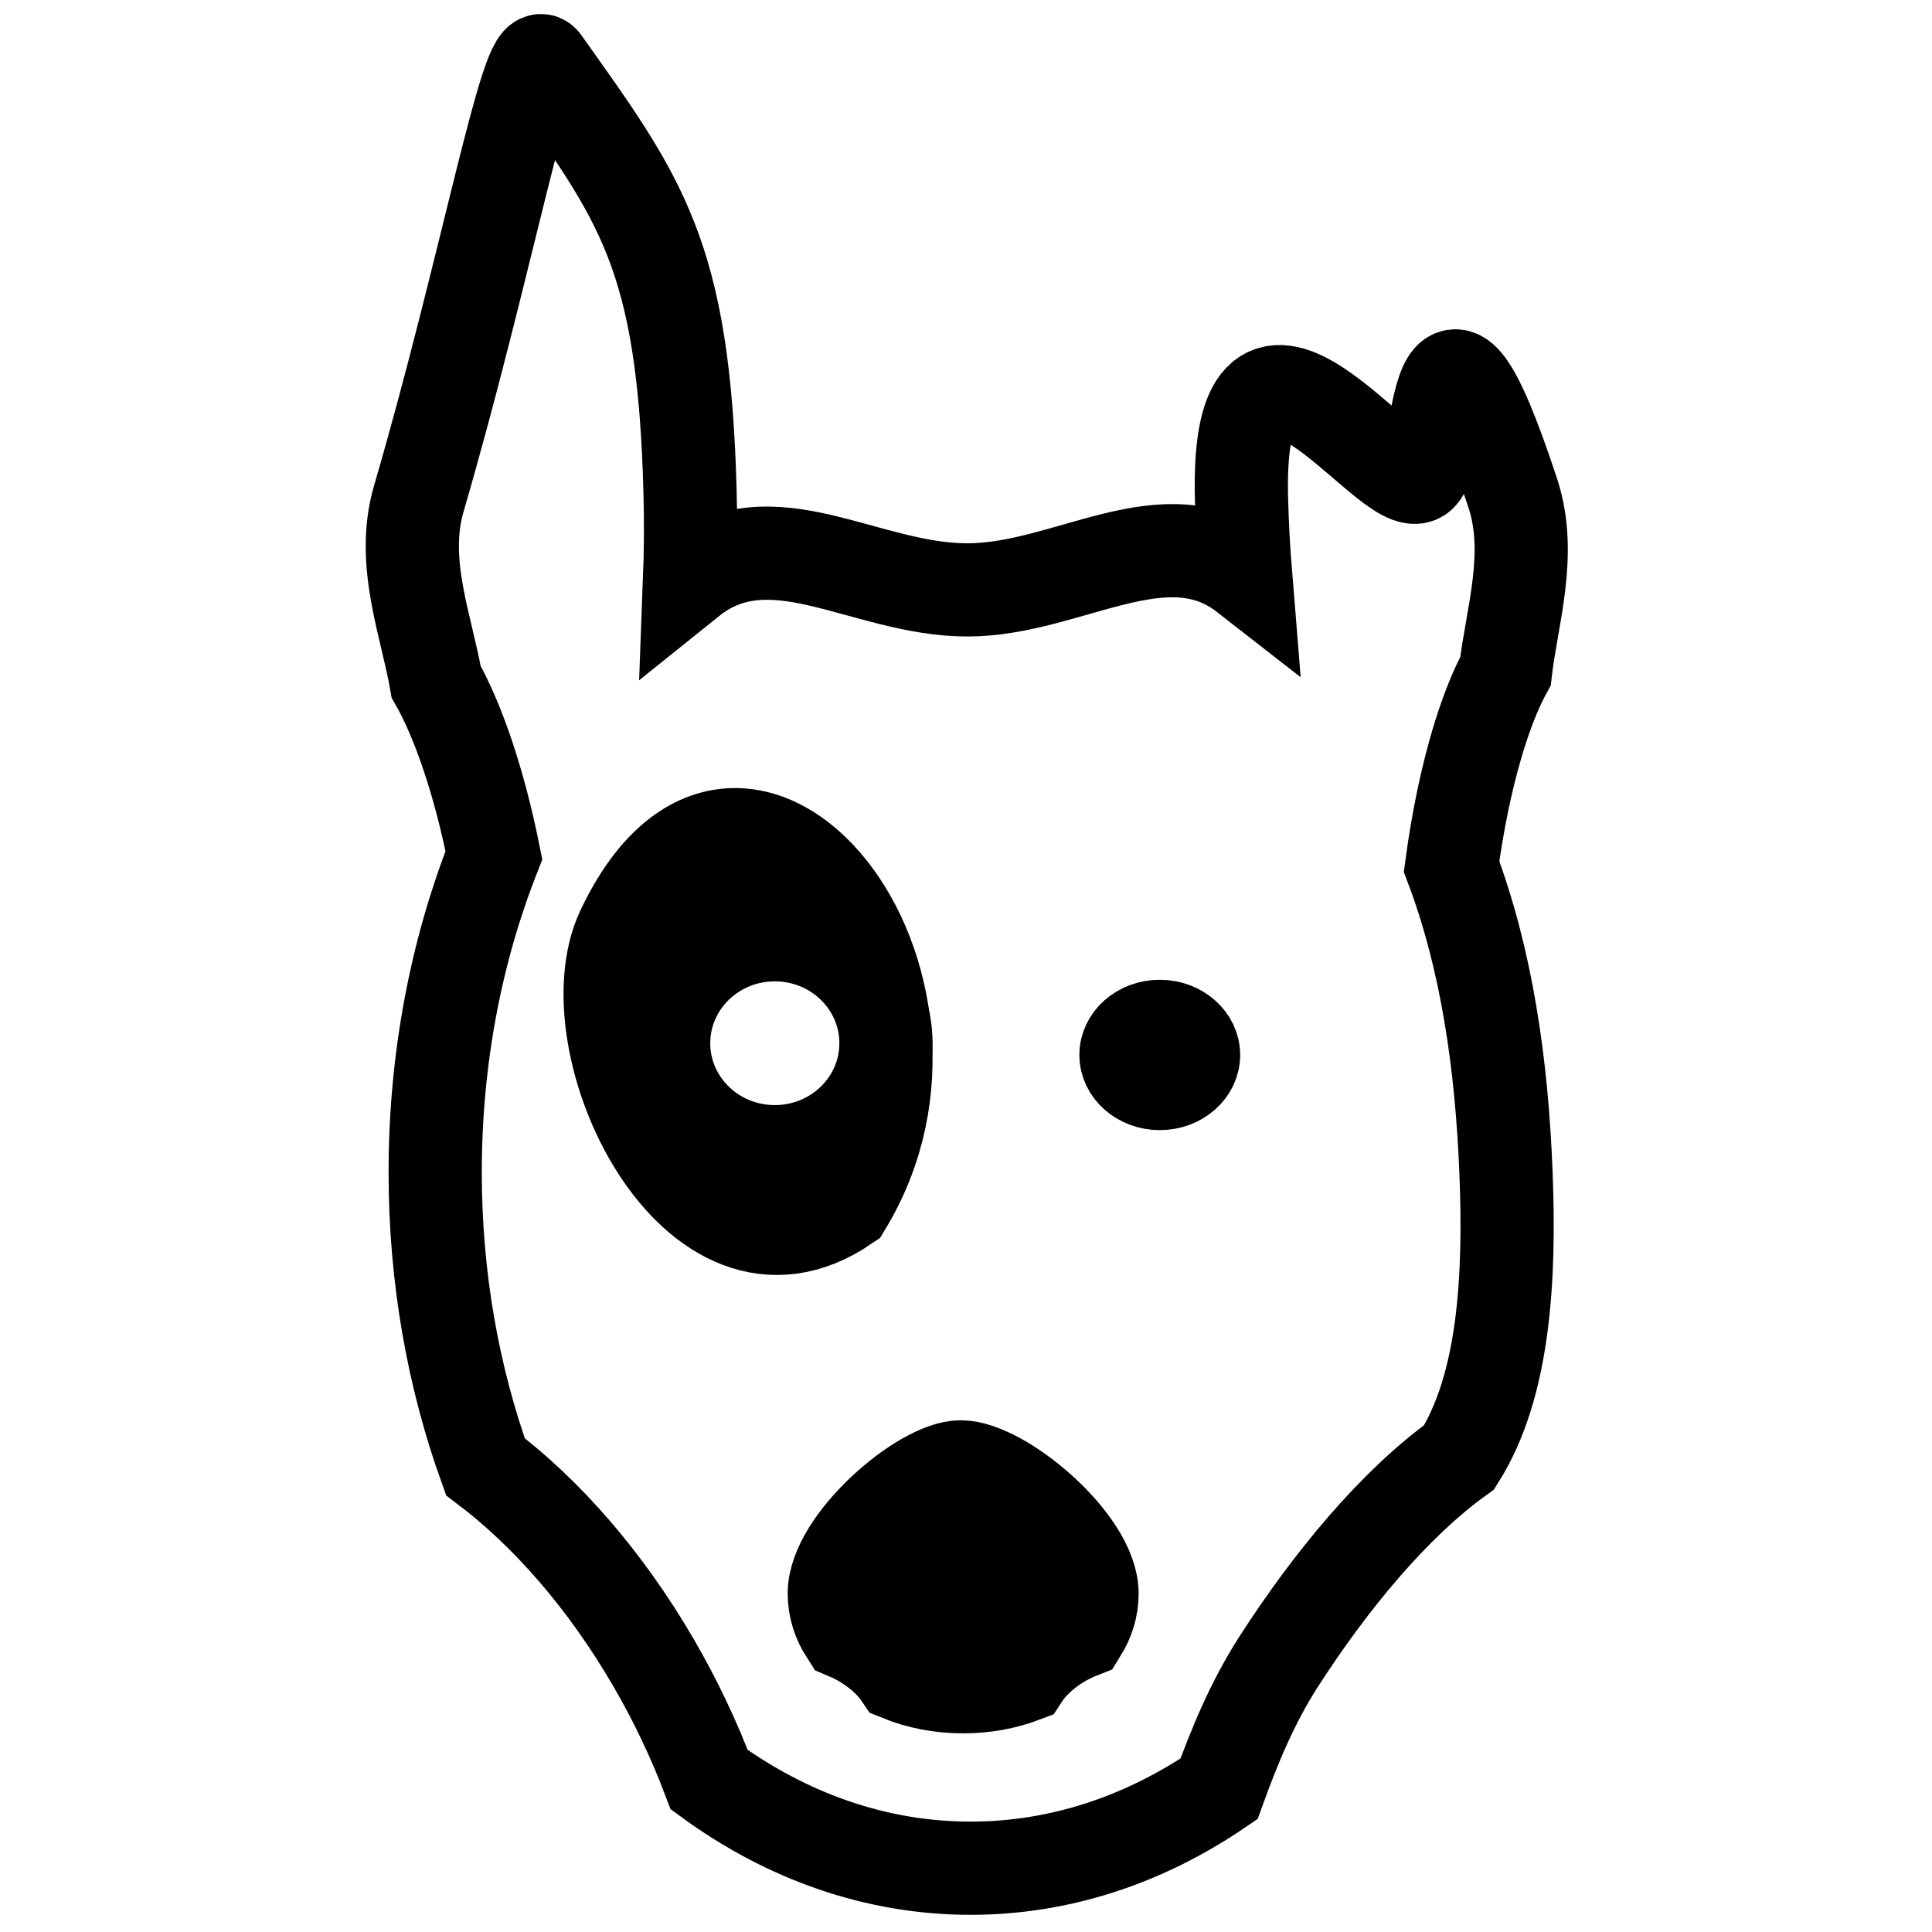
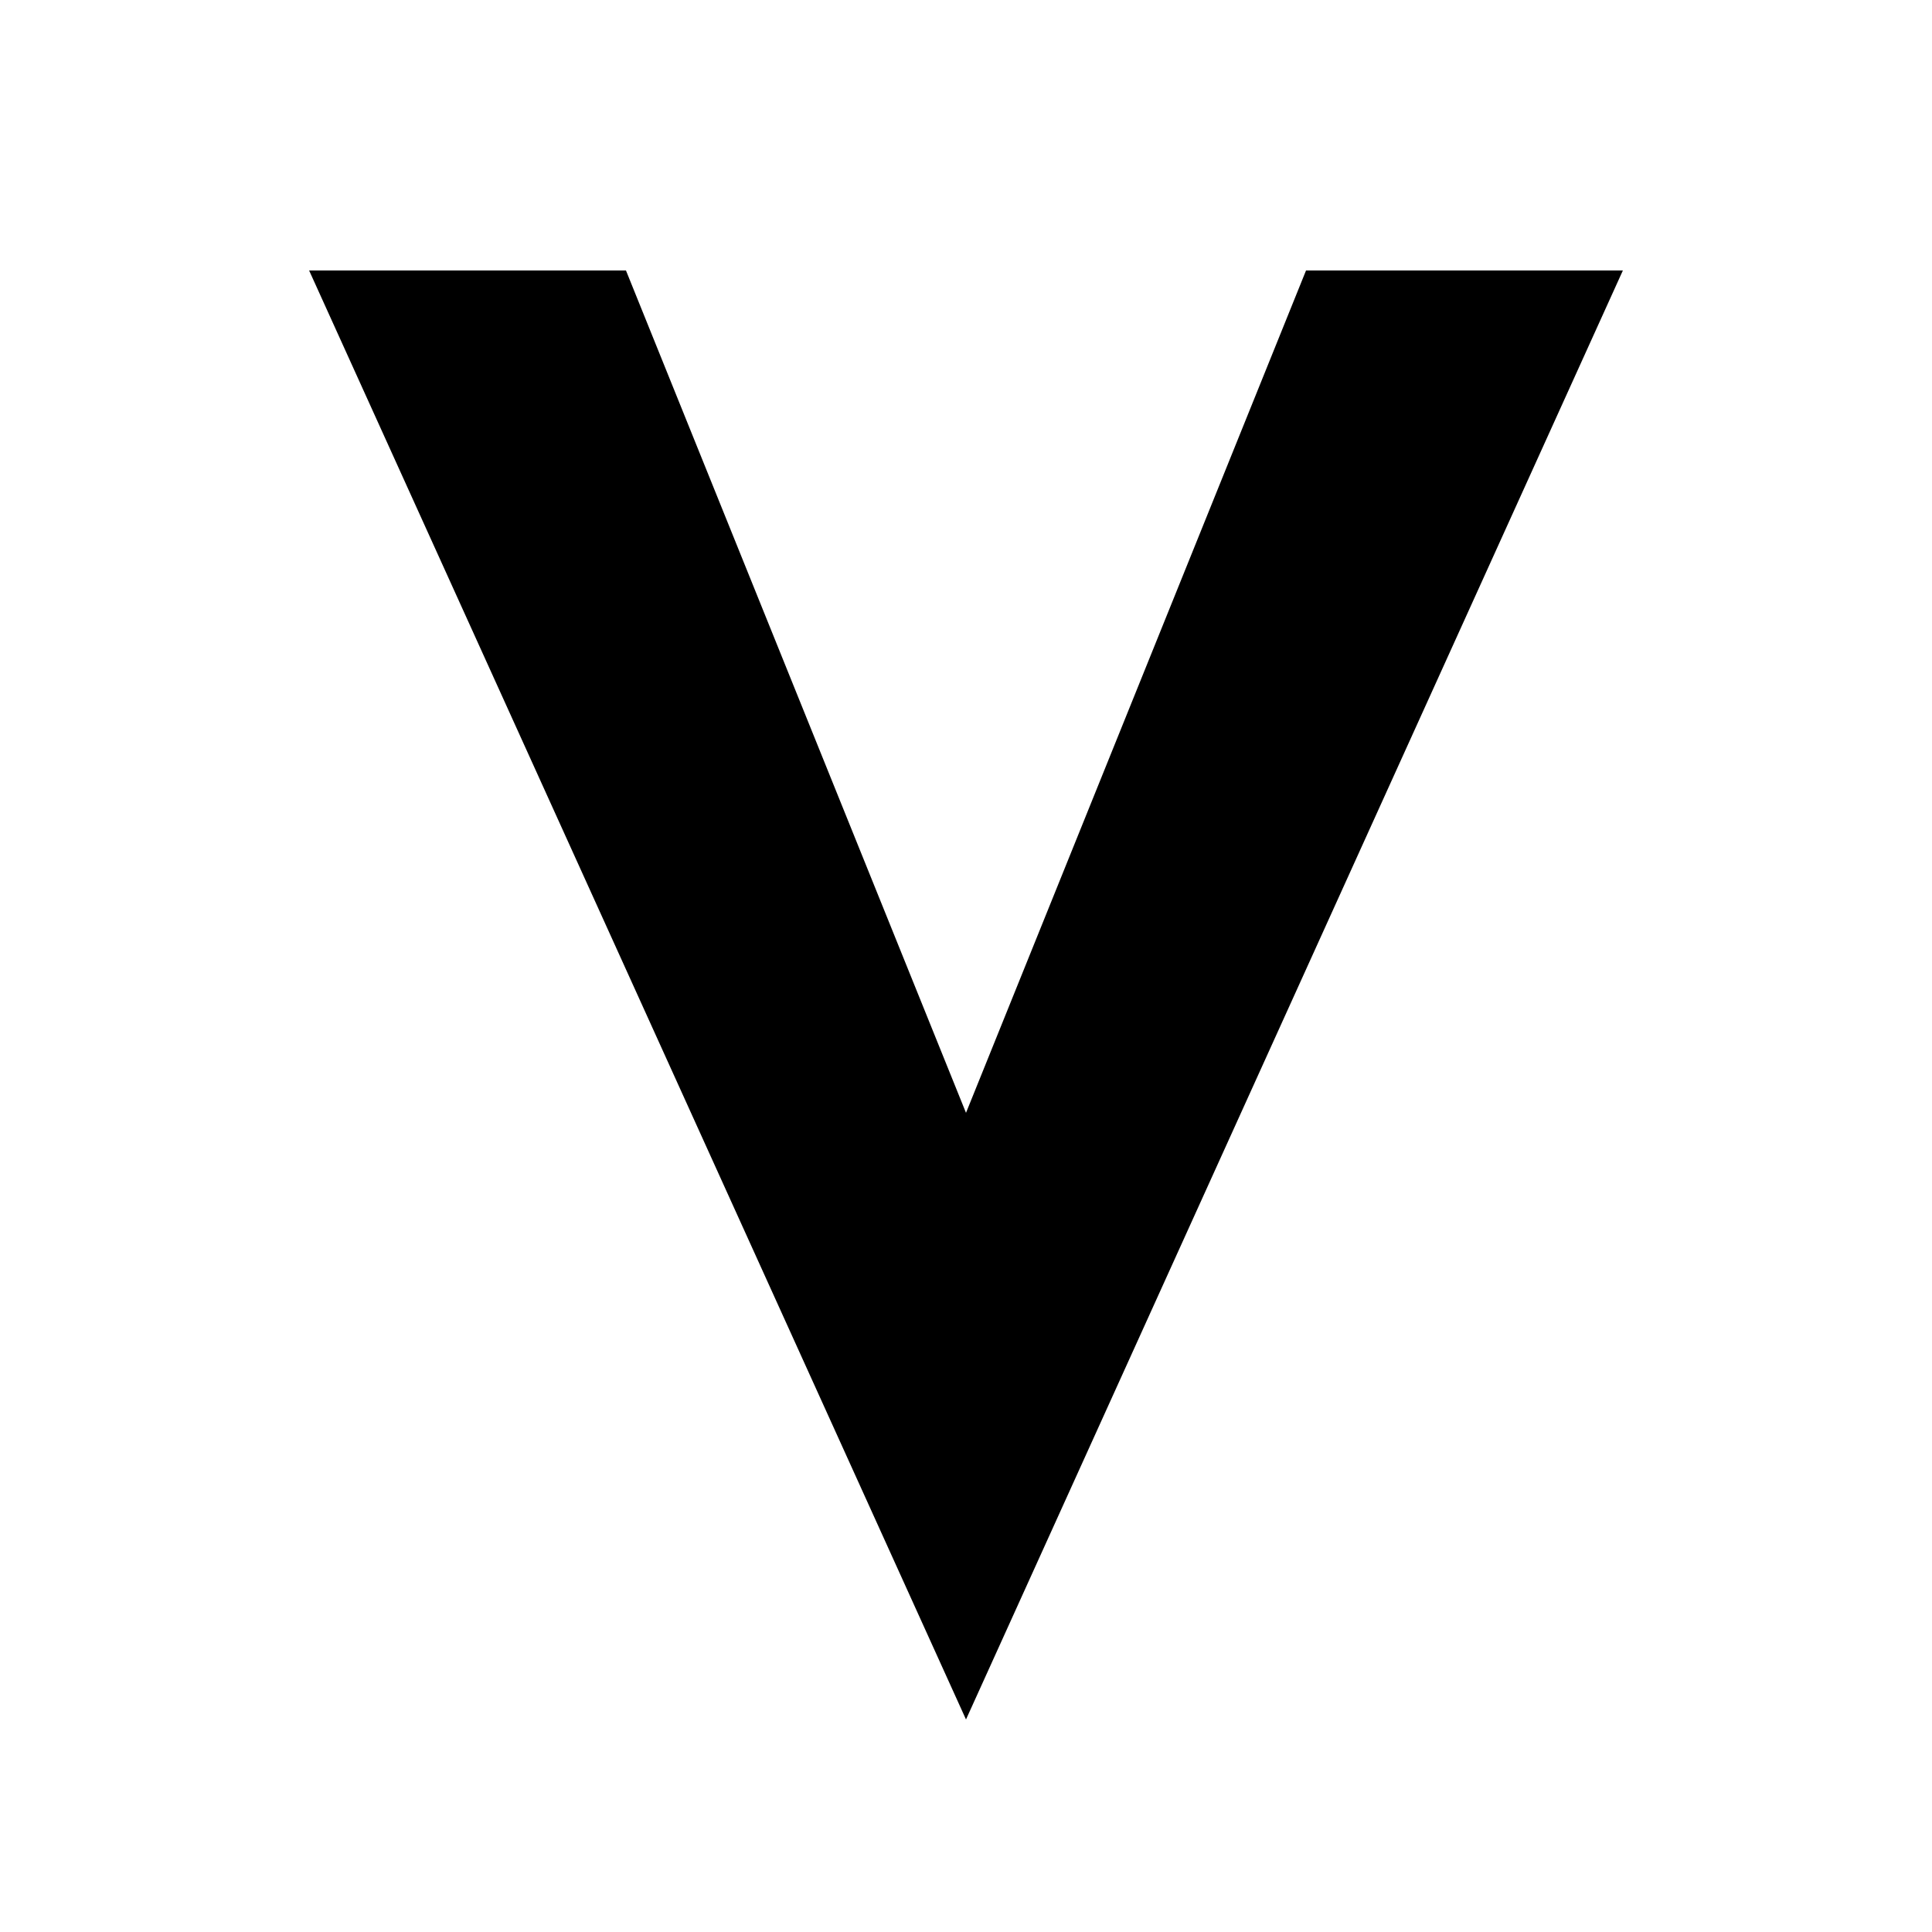
<svg xmlns="http://www.w3.org/2000/svg" viewBox="0 0 500 500">
-   <defs>
-     <pattern id="pattern-0" x="0" y="0" width="20" height="20" patternUnits="userSpaceOnUse" viewBox="0 0 100 100">
-       <path d="M 0 0 L 50 0 L 50 100 L 0 100 Z" style="fill: black;" />
-     </pattern>
-   </defs>
-   <path style="fill: rgb(255, 255, 255); stroke: rgb(0, 0, 0); stroke-miterlimit: 4; stroke-dasharray: none; stroke-width: 24.124;" d="M 140.612 16.07 C 136.565 10.367 125.853 69.255 108.381 129.061 C 103.577 145.502 110.407 162.089 112.885 176.473 C 117.048 183.779 121.184 194.444 124.691 207.736 C 125.873 212.214 126.903 216.775 127.823 221.339 C 118.109 245.954 112.626 273.846 112.626 303.409 C 112.626 330.642 117.299 356.445 125.623 379.586 C 141.303 391.431 156.518 408.669 169.013 430.093 C 174.86 440.118 179.69 450.381 183.539 460.577 C 203.547 475.159 226.618 483.493 251.189 483.493 C 274.393 483.493 296.256 476.068 315.472 462.963 C 319.453 451.983 324.113 440.618 330.877 430.093 C 344.265 409.265 360.773 389.253 377.633 377.13 C 389.314 358.536 390.837 330.762 389.75 303.409 C 388.621 275.027 384.678 248.146 375.666 224.253 C 376.446 218.449 377.415 212.643 378.618 206.935 C 381.644 192.557 385.537 181.154 389.621 173.676 C 391.233 159.61 396.683 143.363 391.511 127.64 C 370.872 64.898 373.494 118.034 367.485 123.062 C 359.888 129.421 319.716 67.053 321.298 129.061 C 321.471 135.825 321.836 142.432 322.359 148.856 C 301.557 132.637 276.381 152.664 250.36 152.664 C 223.685 152.664 199.605 133.116 178.463 150.095 C 178.74 142.832 178.79 135.327 178.593 127.64 C 177.01 65.631 165.781 51.533 140.612 16.07 Z" id="path2987" />
-   <path id="path3763" d="M 248.613 379.622 C 238.675 379.622 215.913 399.093 215.913 412.414 C 215.913 416.062 217.038 419.515 219.042 422.614 C 222.816 424.2 226.478 426.509 229.486 429.38 C 230.893 430.722 232.055 432.096 232.981 433.462 C 237.797 435.415 243.351 436.53 249.265 436.53 C 254.852 436.53 260.114 435.536 264.738 433.78 C 265.698 432.311 266.929 430.827 268.446 429.38 C 271.669 426.304 275.642 423.875 279.701 422.286 C 281.573 419.274 282.618 415.932 282.618 412.414 C 282.618 399.093 259.202 379.622 248.613 379.622 Z" style="fill: rgb(0, 0, 0); stroke: rgb(0, 0, 0); stroke-miterlimit: 4; stroke-dasharray: none; stroke-width: 24.124;" />
-   <path style="fill: rgb(0, 0, 0); stroke: rgb(0, 0, 0); stroke-linecap: butt; stroke-linejoin: miter; stroke-miterlimit: 4; stroke-dasharray: none; stroke-width: 24.124;" d="M 218.799 311.887 C 253.953 253.834 192.034 175.403 161.146 240.701 C 147.314 269.942 179.823 338.489 218.799 311.887 Z" id="path3779" />
-   <path style="fill: rgb(0, 0, 0); stroke: rgb(0, 0, 0); stroke-miterlimit: 4; stroke-width: 18;" d="M 311.951 273.021 C 311.951 278.795 306.666 283.478 300.147 283.478 C 293.629 283.478 288.343 278.795 288.343 273.021 C 288.343 267.245 293.629 262.563 300.147 262.563 C 306.666 262.563 311.951 267.245 311.951 273.021 Z" id="path3785" />
-   <path style="stroke: rgb(0, 0, 0); stroke-miterlimit: 4; fill: rgb(255, 255, 255); stroke-width: 24.124;" d="M 229.289 269.988 C 229.289 285.489 216.409 298.058 200.518 298.058 C 184.631 298.058 171.749 285.489 171.749 269.988 C 171.749 254.478 184.631 241.912 200.518 241.912 C 216.409 241.912 229.289 254.478 229.289 269.988 Z" id="path-1" />
+   <path d="M80 70h82l88 218 88-218h82L250 445z" fill="#000" />
</svg>
